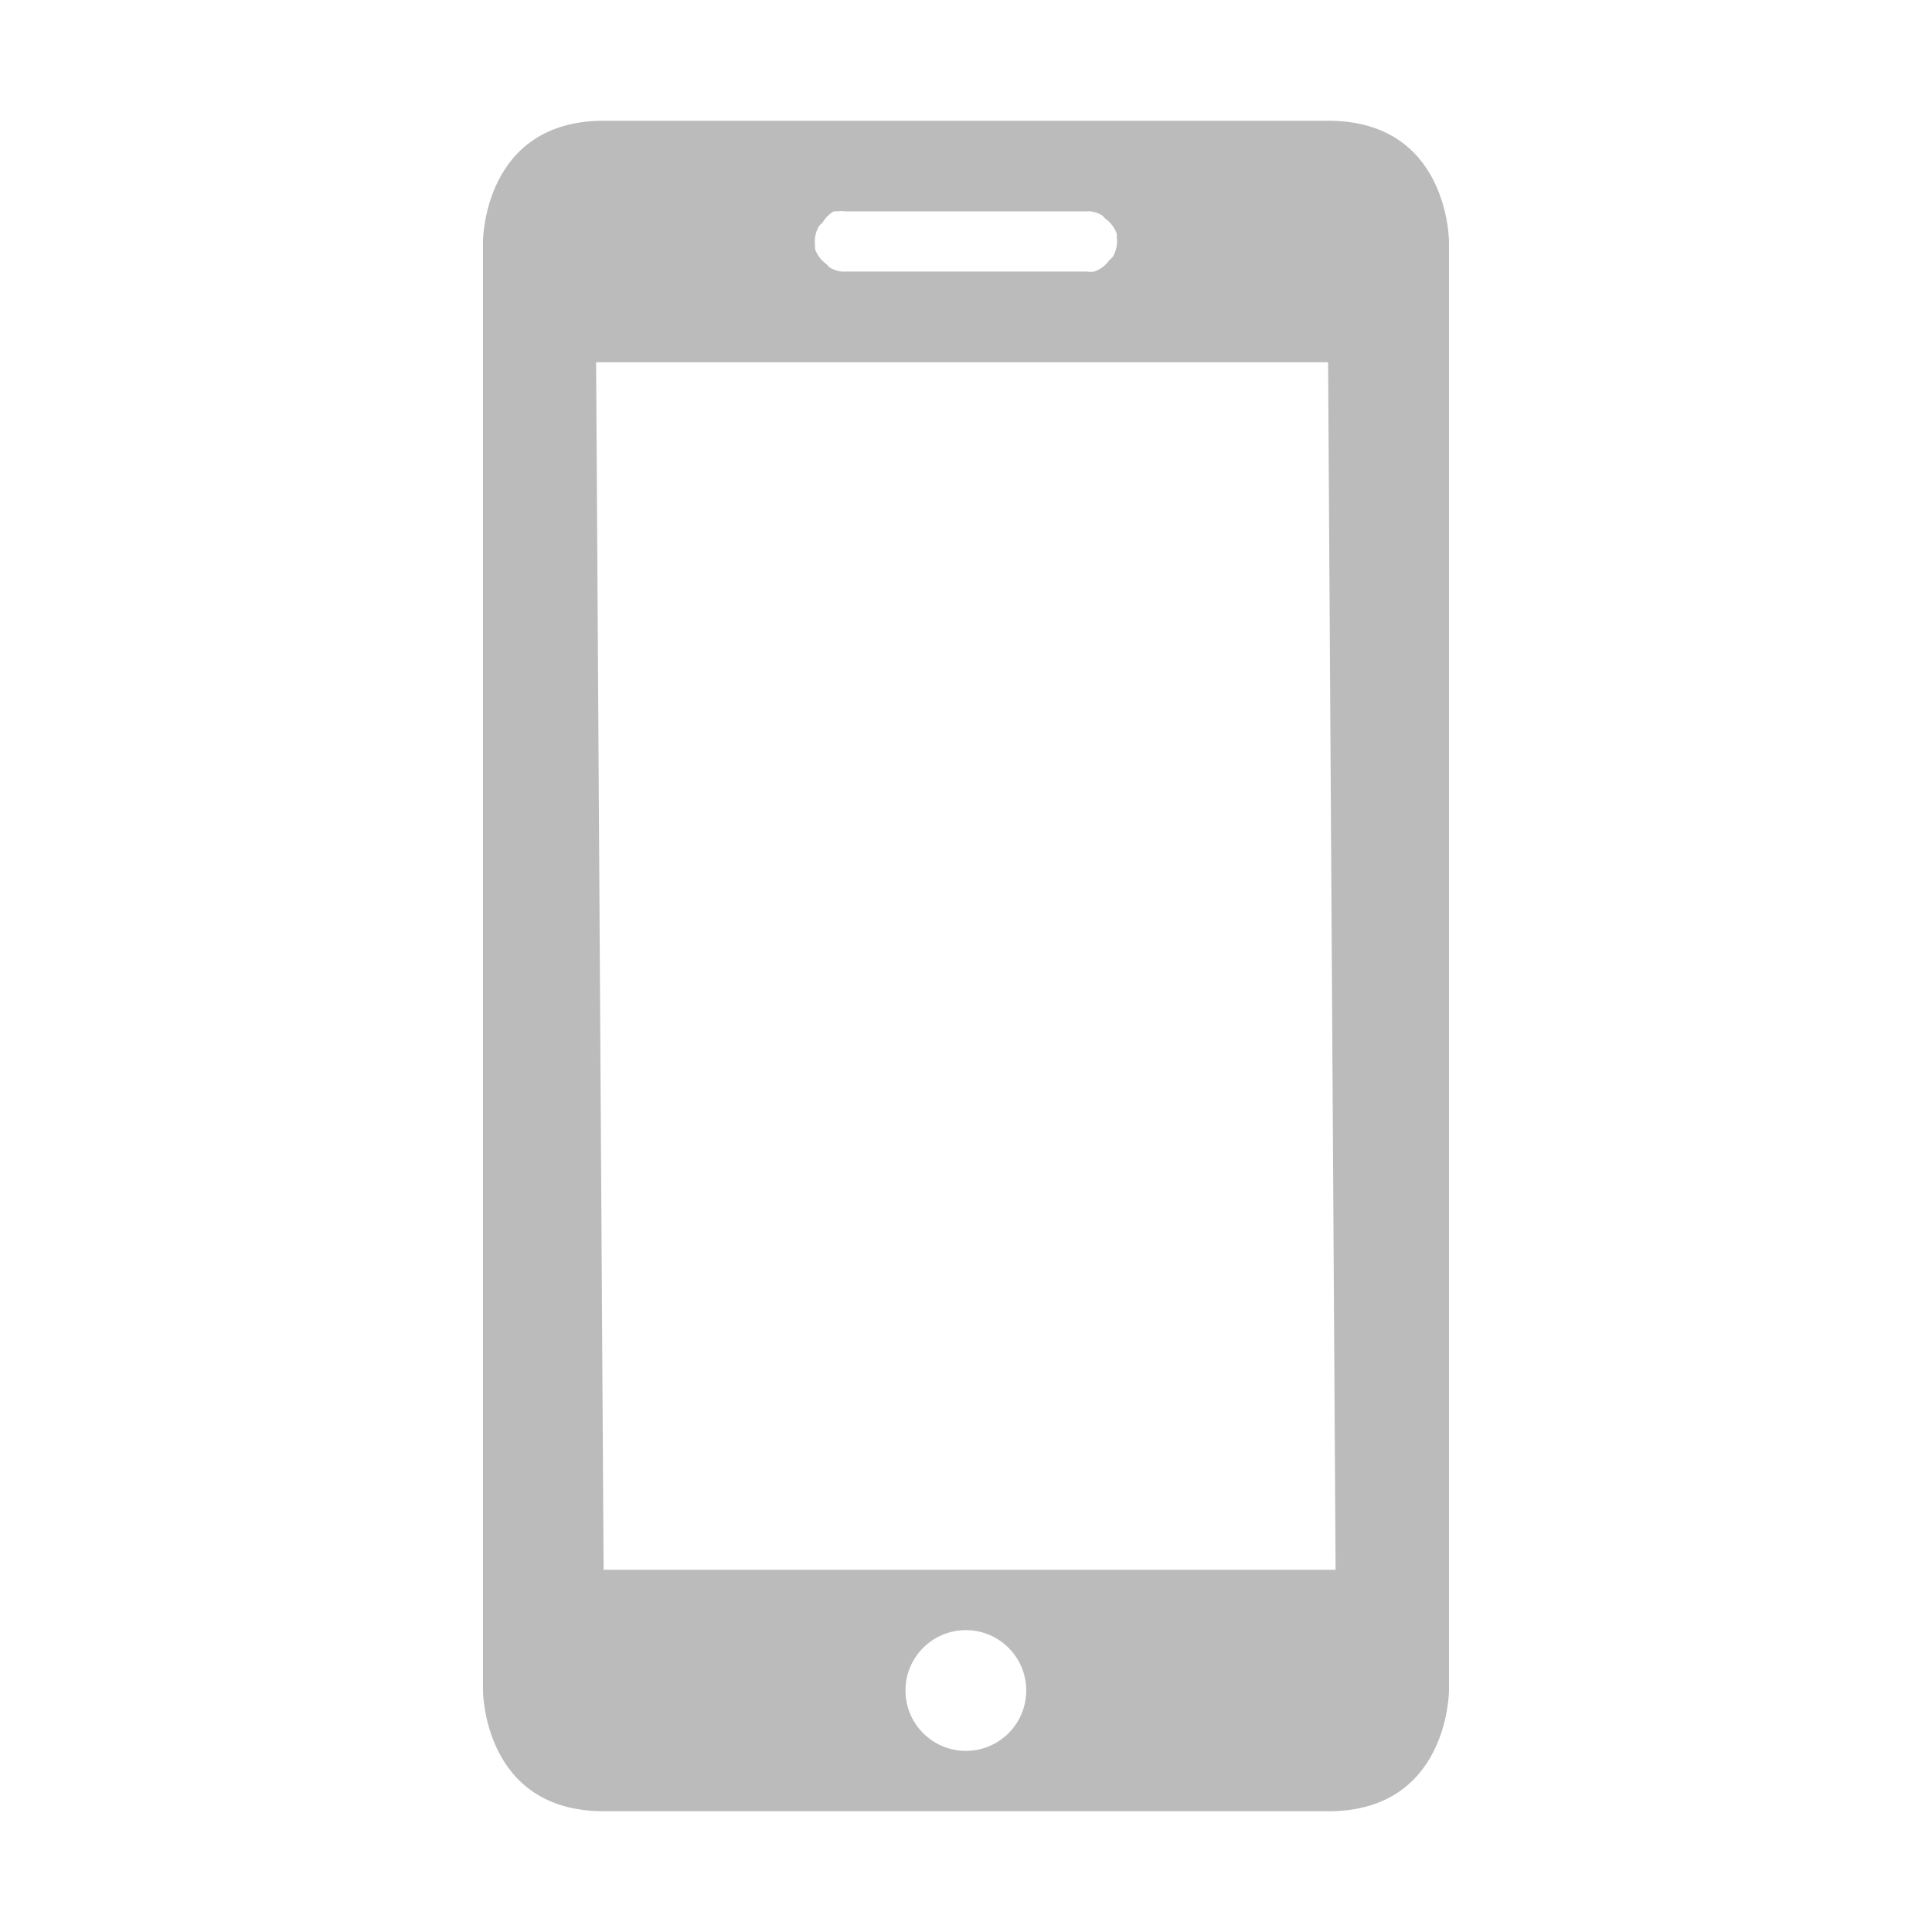
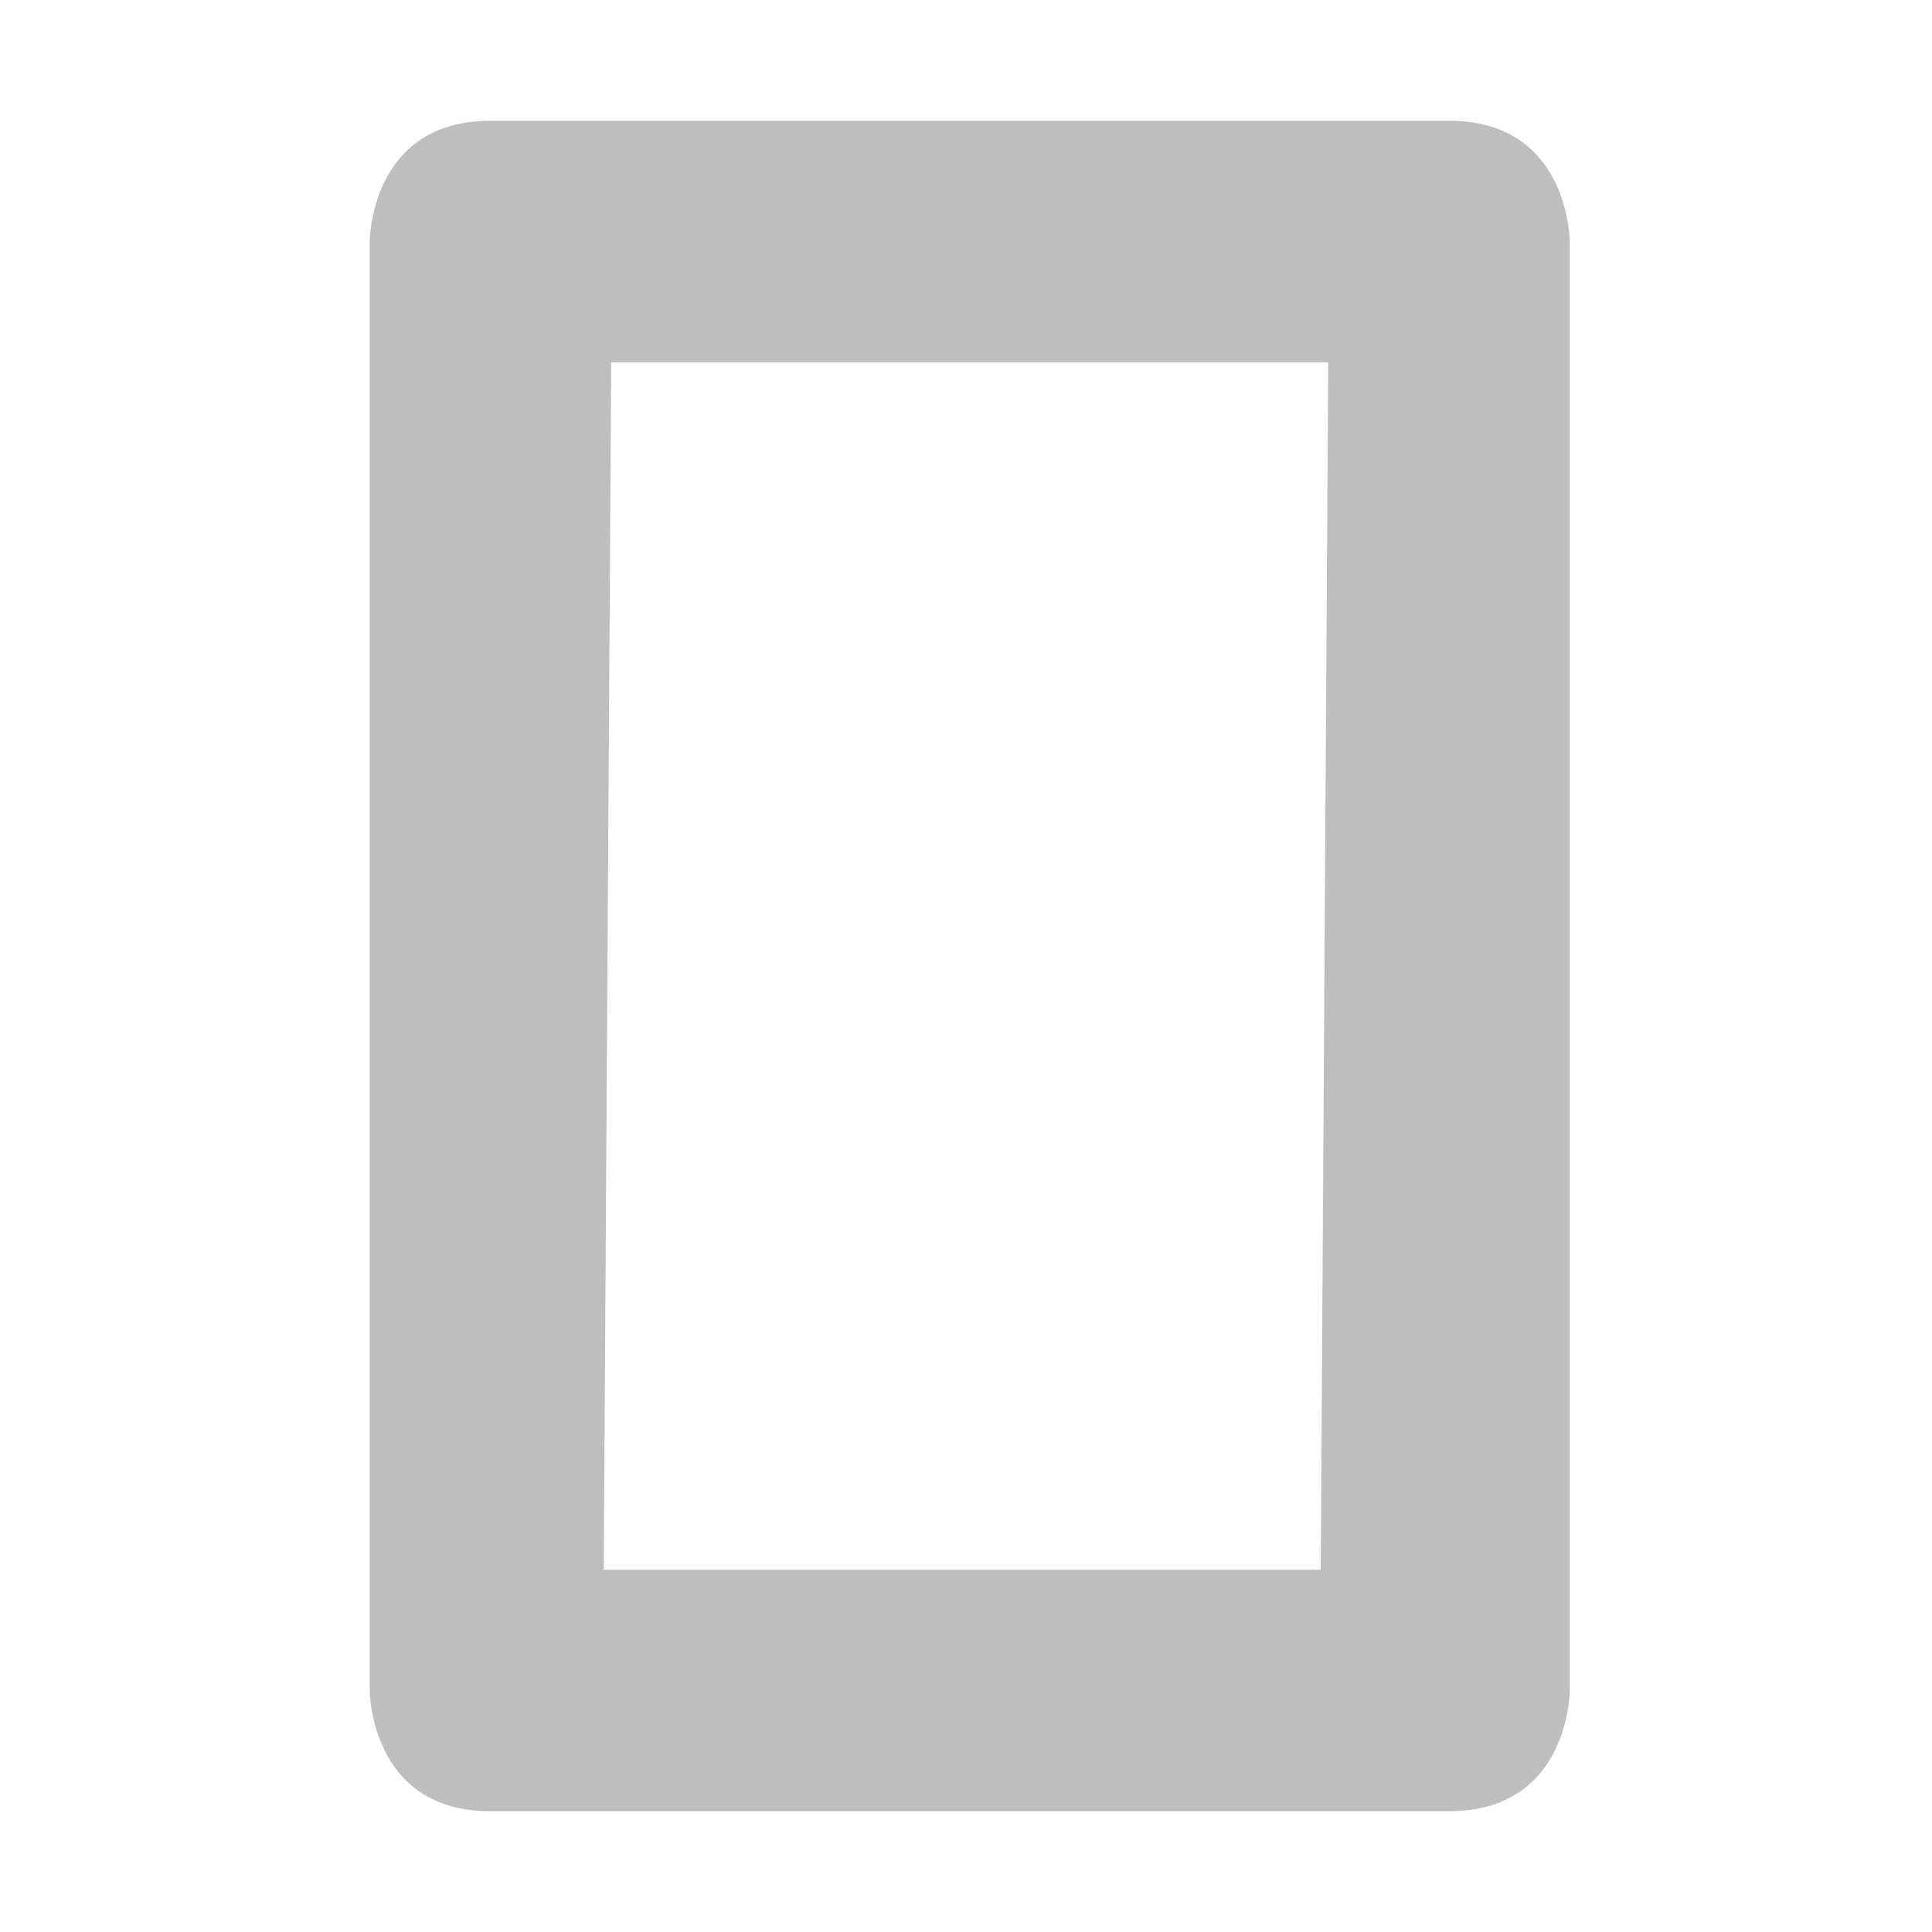
<svg xmlns="http://www.w3.org/2000/svg" xmlns:ns1="http://www.openswatchbook.org/uri/2009/osb" height="16" id="svg7384" style="enable-background:new" version="1.1" width="16">
  <defs id="defs7386">
    <linearGradient id="linearGradient5606" ns1:paint="solid">
      <stop id="stop5608" offset="0" style="stop-color:#000000;stop-opacity:1;" />
    </linearGradient>
-     <filter color-interpolation-filters="sRGB" id="filter7554">
+     <filter id="filter7554" style="color-interpolation-filters:sRGB">
      <feBlend id="feBlend7556" in2="BackgroundImage" mode="darken" />
    </filter>
  </defs>
  <g id="layer9" style="display:inline" transform="translate(-461.0002,91)" />
  <g id="layer10" style="display:inline;filter:url(#filter7554)" transform="translate(-461.0002,91)">
-     <path style="fill:#bbbbbb;fill-opacity:1;stroke:none" id="path5154" d="m 466,-90 c -1,0 -1,1 -1,1 l 0,12 c 0,0 0,1 1,1 l 6,0 c 1,0 1,-1 1,-1 l 0,-12 c 0,0 0,-1 -1,-1 z m 1.906,0.75 c 0.01,-6.5e-4 0.021,-6.5e-4 0.031,0 0.021,-0.003 0.042,-0.003 0.062,0 l 2,0 c 0.01,-6.5e-4 0.021,-6.5e-4 0.031,0 0.033,0.004 0.065,0.015 0.094,0.031 0.011,0.009 0.022,0.02 0.031,0.031 0.043,0.03 0.077,0.075 0.094,0.125 6.5e-4,0.01 6.5e-4,0.021 0,0.031 0.003,0.021 0.003,0.042 0,0.062 -0.004,0.033 -0.015,0.065 -0.031,0.094 -0.009,0.011 -0.02,0.022 -0.031,0.031 -0.03,0.043 -0.075,0.077 -0.125,0.094 -0.021,0.003 -0.042,0.003 -0.062,0 l -2,0 c -0.01,6.5e-4 -0.021,6.5e-4 -0.031,0 -0.033,-0.004 -0.065,-0.015 -0.094,-0.031 -0.011,-0.009 -0.022,-0.02 -0.031,-0.031 -0.043,-0.03 -0.077,-0.075 -0.094,-0.125 -6.5e-4,-0.01 -6.5e-4,-0.021 0,-0.031 -0.003,-0.021 -0.003,-0.042 0,-0.062 0.004,-0.033 0.015,-0.065 0.031,-0.094 0.009,-0.011 0.02,-0.022 0.031,-0.031 0.022,-0.039 0.055,-0.072 0.094,-0.094 z m -1.969,1.25 6.062,0 0.062,10 -6.062,0 z m 3.062,10.5 c 0.276,0 0.5,0.224 0.5,0.5 0,0.276 -0.224,0.5 -0.5,0.5 -0.276,0 -0.5,-0.224 -0.5,-0.5 0,-0.276 0.224,-0.5 0.5,-0.5 z" />
+     <g id="use23870" transform="translate(400,-558)">
+       <rect height="16" id="rect6284" style="fill:none;stroke:none" width="16" x="61" y="467" />
+       <path d="m 73,468 c 1,0 1,1 1,1 l 0,12 c 0,0 0,1 -1,1 l -7.938,0 c -1,0 -1,-1 -1,-1 l 0,-12 c 0,0 0,-1 1,-1 z m -1,2 -5.938,0 -0.062,10 5.938,0 z" id="path6286" style="fill:#bebebe;fill-opacity:1;stroke:none" />
+     </g>
  </g>
  <g id="layer1" style="display:inline" transform="translate(-220,-526)" />
  <g id="layer14" style="display:inline" transform="translate(-461.0002,91)" />
  <g id="layer15" style="display:inline" transform="translate(-461.0002,91)" />
  <g id="g71291" style="display:inline" transform="translate(-461.0002,91)" />
  <g id="layer2" style="display:inline" transform="translate(-220,-376)" />
  <g id="g6058" style="display:inline" transform="translate(-220,-376)" />
  <g id="layer12" style="display:inline" transform="translate(-461.0002,91)" />
</svg>
